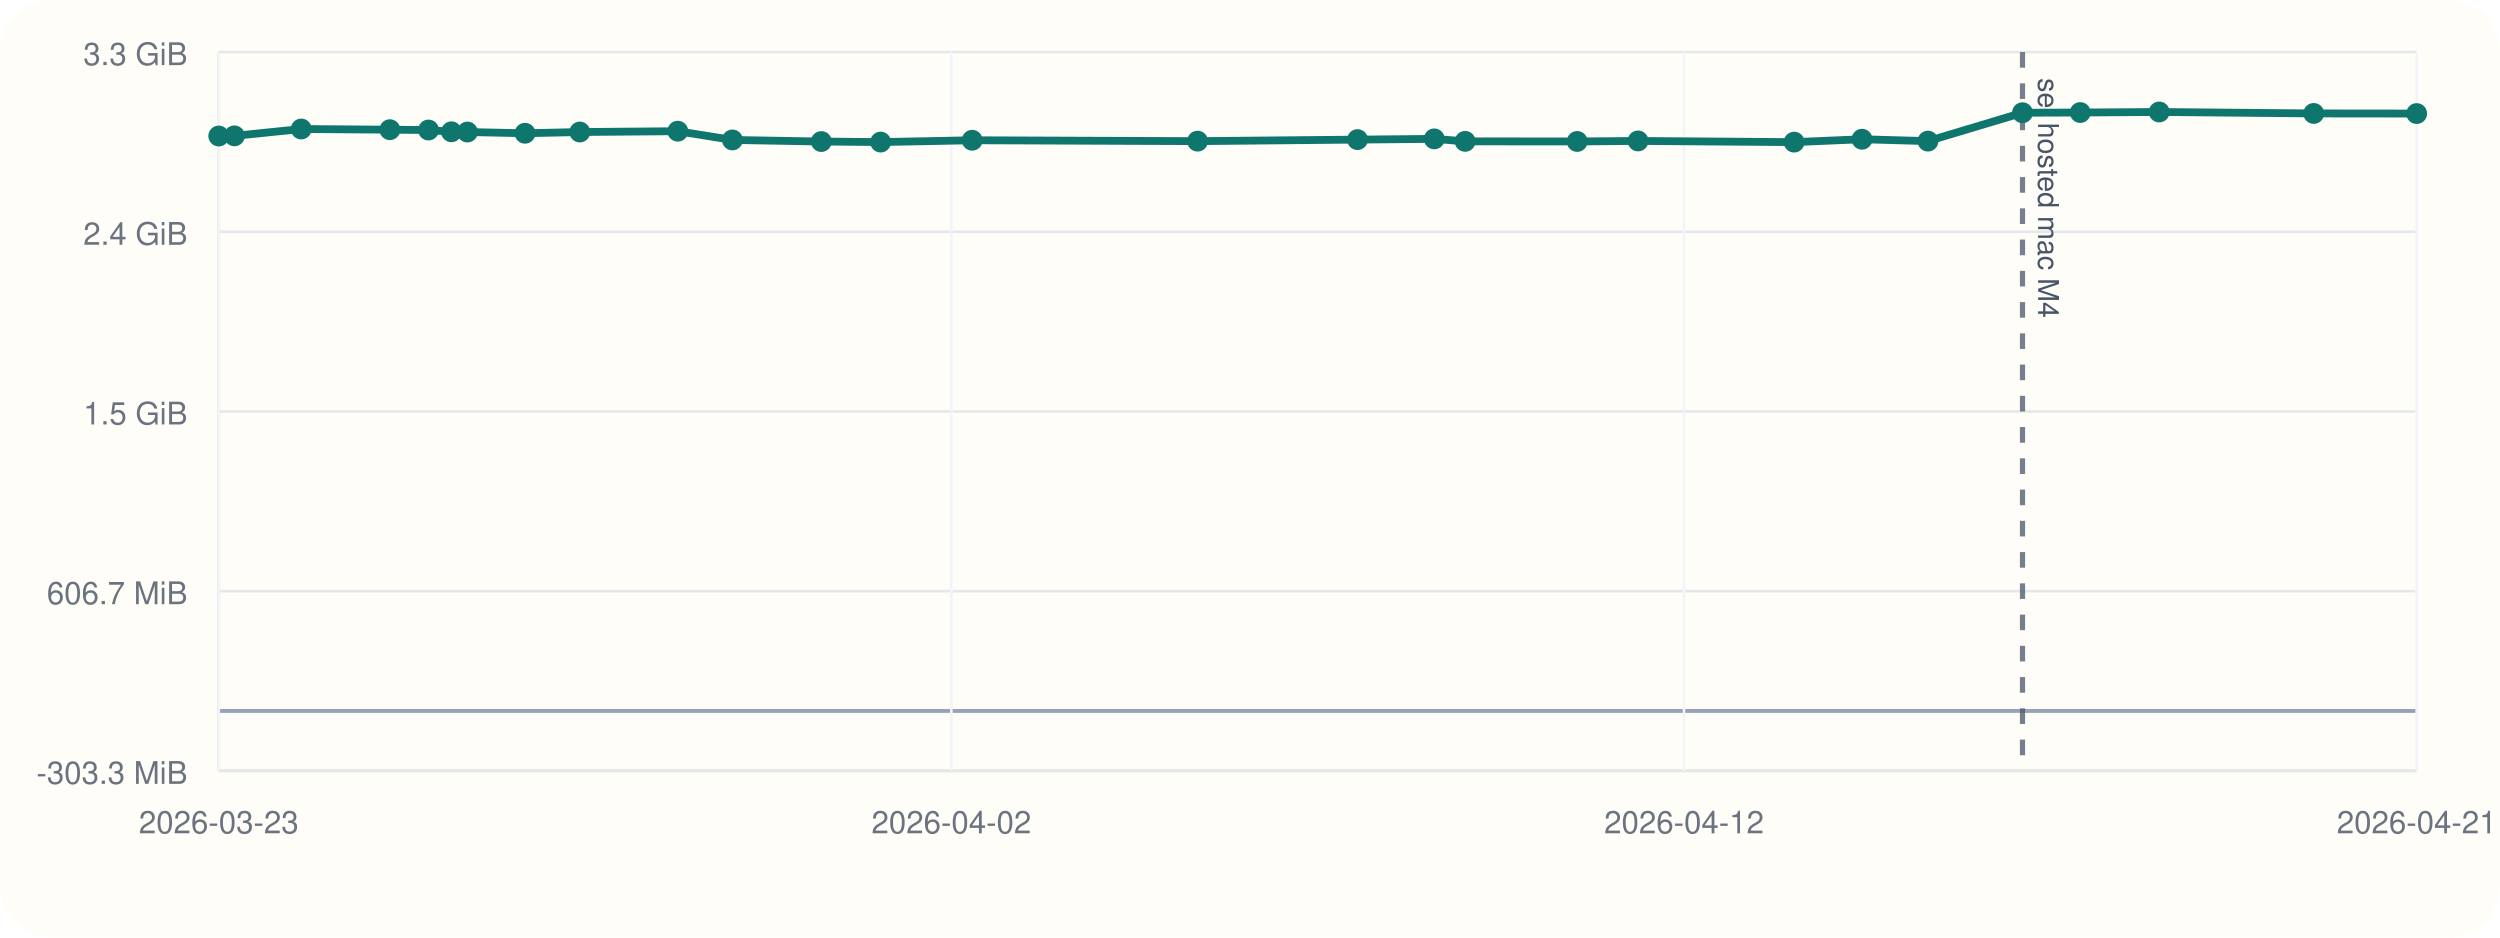
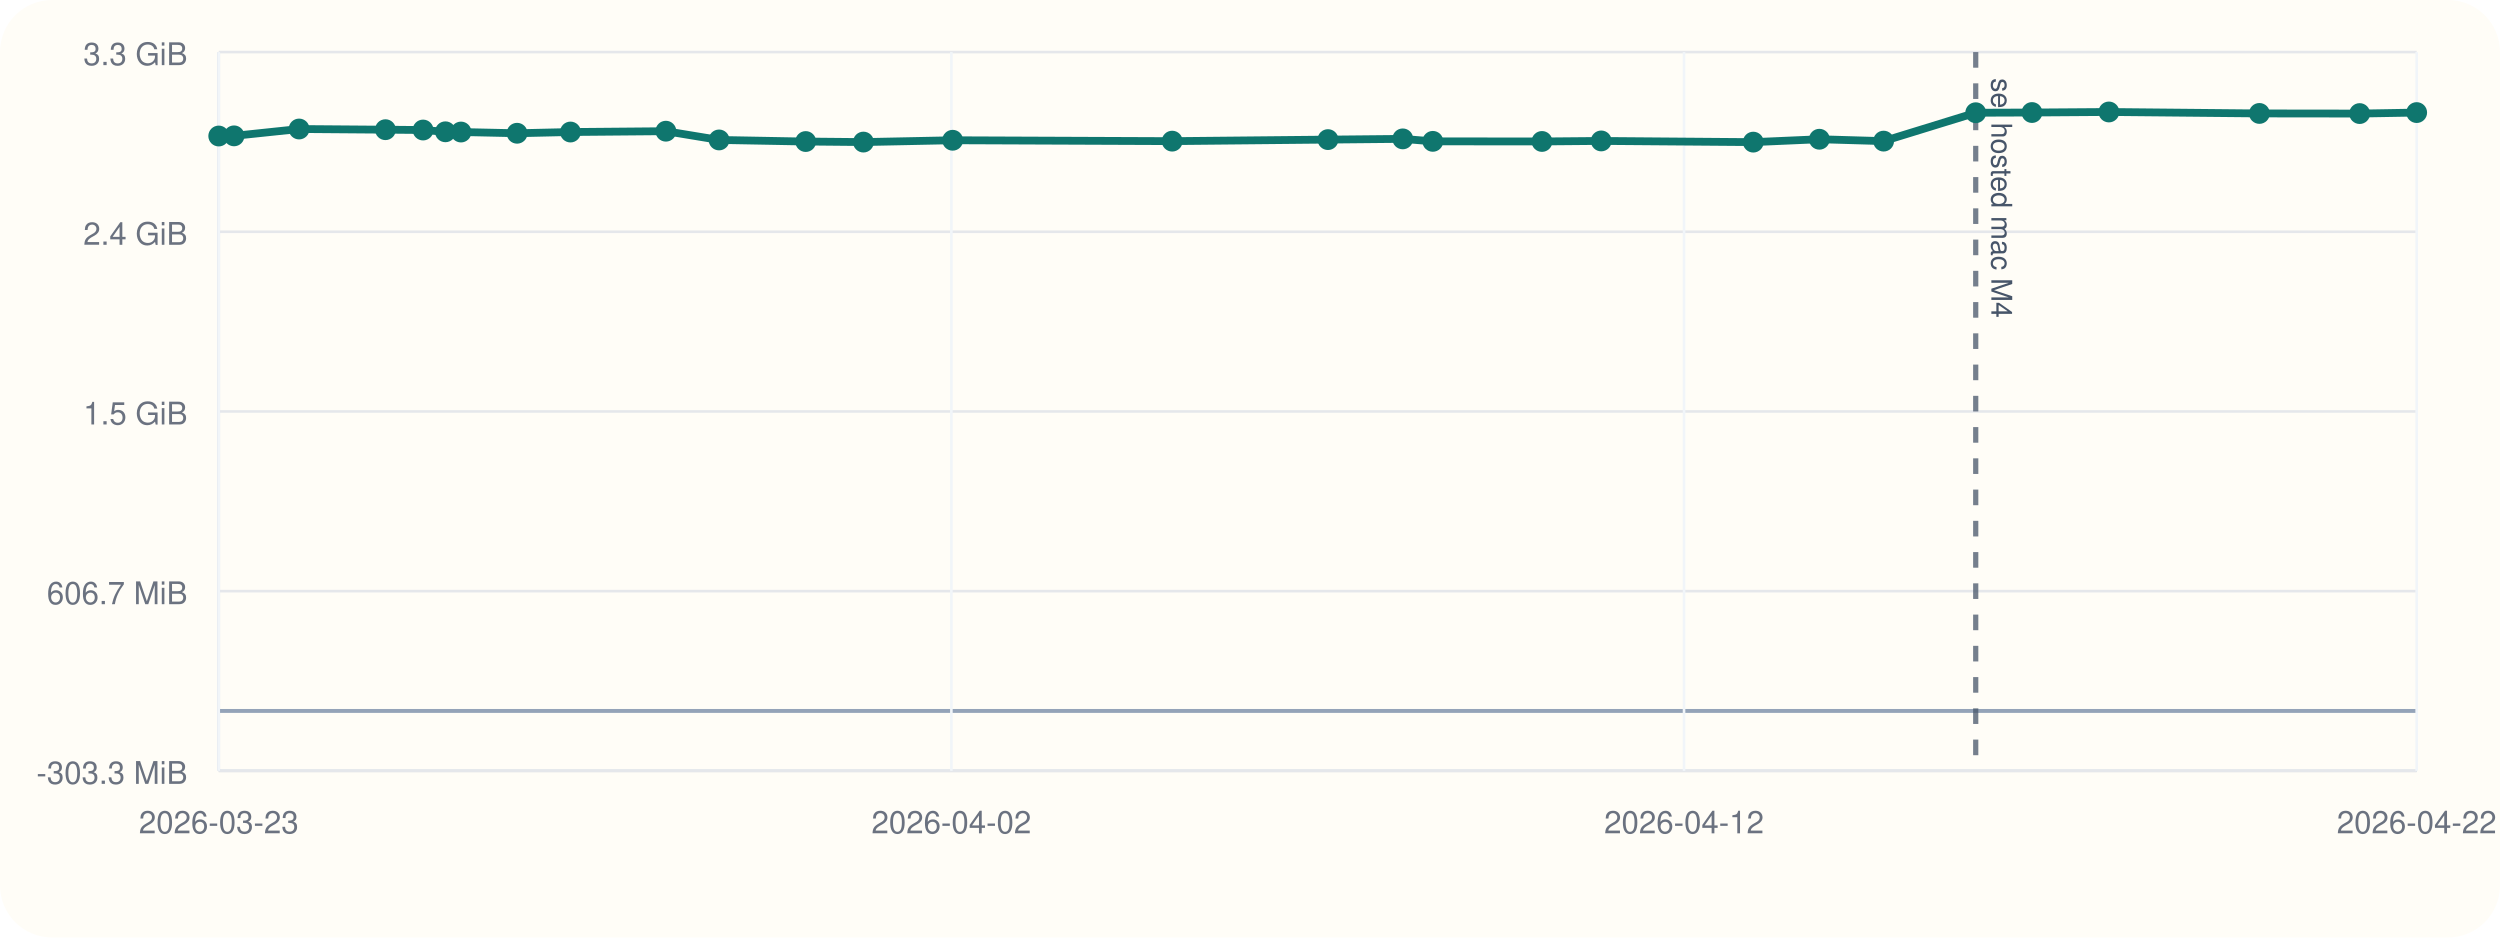
<svg xmlns="http://www.w3.org/2000/svg" viewBox="0 0 960 360">
  <rect width="960" height="360" rx="20" fill="#fffdf7" />
  <line x1="84" y1="296" x2="928" y2="296" stroke="#cbd5e1" stroke-width="1" />
  <line x1="84" y1="20" x2="84" y2="296" stroke="#cbd5e1" stroke-width="1" />
  <line x1="84" y1="273.00" x2="928" y2="273.00" stroke="#94a3b8" stroke-width="1.5" />
  <line x1="84" y1="296.00" x2="928" y2="296.00" stroke="#e5e7eb" stroke-width="1" />
  <text x="72" y="301.00" text-anchor="end" font-size="12" font-family="Helvetica, Arial, sans-serif" fill="#6b7280">-303.3 MiB</text>
  <line x1="84" y1="227.00" x2="928" y2="227.00" stroke="#e5e7eb" stroke-width="1" />
  <text x="72" y="232.00" text-anchor="end" font-size="12" font-family="Helvetica, Arial, sans-serif" fill="#6b7280">606.7 MiB</text>
  <line x1="84" y1="158.00" x2="928" y2="158.00" stroke="#e5e7eb" stroke-width="1" />
  <text x="72" y="163.00" text-anchor="end" font-size="12" font-family="Helvetica, Arial, sans-serif" fill="#6b7280">1.5 GiB</text>
  <line x1="84" y1="89.00" x2="928" y2="89.00" stroke="#e5e7eb" stroke-width="1" />
  <text x="72" y="94.00" text-anchor="end" font-size="12" font-family="Helvetica, Arial, sans-serif" fill="#6b7280">2.4 GiB</text>
  <line x1="84" y1="20.00" x2="928" y2="20.00" stroke="#e5e7eb" stroke-width="1" />
  <text x="72" y="25.00" text-anchor="end" font-size="12" font-family="Helvetica, Arial, sans-serif" fill="#6b7280">3.3 GiB</text>
  <line x1="84.00" y1="20" x2="84.00" y2="296" stroke="#f1f5f9" stroke-width="1" />
  <text x="84.00" y="320" text-anchor="middle" font-size="12" font-family="Helvetica, Arial, sans-serif" fill="#6b7280">2026-03-23</text>
  <line x1="365.33" y1="20" x2="365.33" y2="296" stroke="#f1f5f9" stroke-width="1" />
  <text x="365.33" y="320" text-anchor="middle" font-size="12" font-family="Helvetica, Arial, sans-serif" fill="#6b7280">2026-04-02</text>
  <line x1="646.67" y1="20" x2="646.67" y2="296" stroke="#f1f5f9" stroke-width="1" />
  <text x="646.67" y="320" text-anchor="middle" font-size="12" font-family="Helvetica, Arial, sans-serif" fill="#6b7280">2026-04-12</text>
  <line x1="928.00" y1="20" x2="928.00" y2="296" stroke="#f1f5f9" stroke-width="1" />
-   <text x="928.00" y="320" text-anchor="middle" font-size="12" font-family="Helvetica, Arial, sans-serif" fill="#6b7280">2026-04-21</text>
-   <line x1="776.64" y1="20" x2="776.64" y2="296" stroke="#475569" stroke-width="2" stroke-dasharray="6 6" opacity="0.75" />
-   <text x="782.64" y="30" transform="rotate(90 782.64 30)" font-size="11" font-family="Helvetica, Arial, sans-serif" fill="#475569">sel hosted mac M4</text>
-   <polyline fill="none" stroke="#0f766e" stroke-width="3" points="84.00,52.23 90.02,52.17 115.67,49.54 149.71,49.80 164.55,49.93 173.35,50.61 179.49,50.70 201.61,51.17 222.65,50.70 260.27,50.38 281.24,53.74 315.39,54.35 338.15,54.56 373.32,53.86 459.87,54.20 521.28,53.61 550.76,53.33 562.61,54.28 605.64,54.32 629.01,54.12 688.94,54.58 715.01,53.47 740.33,54.19 776.64,43.29 798.81,43.21 829.14,43.00 888.47,43.56 928.00,43.61" />
+   <text x="928.00" y="320" text-anchor="middle" font-size="12" font-family="Helvetica, Arial, sans-serif" fill="#6b7280">2026-04-22</text>
+   <line x1="758.68" y1="20" x2="758.68" y2="296" stroke="#475569" stroke-width="2" stroke-dasharray="6 6" opacity="0.75" />
+   <text x="764.68" y="30" transform="rotate(90 764.68 30)" font-size="11" font-family="Helvetica, Arial, sans-serif" fill="#475569">sel hosted mac M4</text>
+   <polyline fill="none" stroke="#0f766e" stroke-width="3" points="84.00,52.23 89.87,52.17 114.85,49.54 148.01,49.80 162.46,49.93 171.04,50.61 177.02,50.70 198.56,51.17 219.06,50.70 255.70,50.38 276.12,53.74 309.39,54.35 331.56,54.56 365.82,53.86 450.12,54.20 509.94,53.61 538.66,53.33 550.20,54.28 592.12,54.32 614.87,54.12 673.26,54.58 698.64,53.47 723.31,54.19 758.68,43.29 780.28,43.21 809.82,43.00 867.61,43.56 906.11,43.61 928.00,43.23" />
  <circle cx="84.00" cy="52.23" r="4" fill="#0f766e" />
-   <circle cx="90.02" cy="52.17" r="4" fill="#0f766e" />
-   <circle cx="115.67" cy="49.54" r="4" fill="#0f766e" />
-   <circle cx="149.71" cy="49.80" r="4" fill="#0f766e" />
-   <circle cx="164.55" cy="49.93" r="4" fill="#0f766e" />
-   <circle cx="173.35" cy="50.61" r="4" fill="#0f766e" />
-   <circle cx="179.49" cy="50.70" r="4" fill="#0f766e" />
-   <circle cx="201.61" cy="51.17" r="4" fill="#0f766e" />
-   <circle cx="222.65" cy="50.70" r="4" fill="#0f766e" />
-   <circle cx="260.27" cy="50.38" r="4" fill="#0f766e" />
-   <circle cx="281.24" cy="53.74" r="4" fill="#0f766e" />
-   <circle cx="315.39" cy="54.35" r="4" fill="#0f766e" />
-   <circle cx="338.15" cy="54.56" r="4" fill="#0f766e" />
-   <circle cx="373.32" cy="53.86" r="4" fill="#0f766e" />
-   <circle cx="459.87" cy="54.20" r="4" fill="#0f766e" />
-   <circle cx="521.28" cy="53.61" r="4" fill="#0f766e" />
-   <circle cx="550.76" cy="53.33" r="4" fill="#0f766e" />
-   <circle cx="562.61" cy="54.28" r="4" fill="#0f766e" />
-   <circle cx="605.64" cy="54.32" r="4" fill="#0f766e" />
-   <circle cx="629.01" cy="54.12" r="4" fill="#0f766e" />
-   <circle cx="688.94" cy="54.58" r="4" fill="#0f766e" />
-   <circle cx="715.01" cy="53.47" r="4" fill="#0f766e" />
-   <circle cx="740.33" cy="54.19" r="4" fill="#0f766e" />
-   <circle cx="776.64" cy="43.29" r="4" fill="#0f766e" />
-   <circle cx="798.81" cy="43.21" r="4" fill="#0f766e" />
-   <circle cx="829.14" cy="43.00" r="4" fill="#0f766e" />
-   <circle cx="888.47" cy="43.56" r="4" fill="#0f766e" />
-   <circle cx="928.00" cy="43.61" r="4" fill="#0f766e" />
+   <circle cx="89.87" cy="52.17" r="4" fill="#0f766e" />
+   <circle cx="114.85" cy="49.54" r="4" fill="#0f766e" />
+   <circle cx="148.01" cy="49.80" r="4" fill="#0f766e" />
+   <circle cx="162.46" cy="49.93" r="4" fill="#0f766e" />
+   <circle cx="171.04" cy="50.61" r="4" fill="#0f766e" />
+   <circle cx="177.02" cy="50.70" r="4" fill="#0f766e" />
+   <circle cx="198.56" cy="51.17" r="4" fill="#0f766e" />
+   <circle cx="219.06" cy="50.70" r="4" fill="#0f766e" />
+   <circle cx="255.70" cy="50.38" r="4" fill="#0f766e" />
+   <circle cx="276.12" cy="53.74" r="4" fill="#0f766e" />
+   <circle cx="309.39" cy="54.35" r="4" fill="#0f766e" />
+   <circle cx="331.56" cy="54.56" r="4" fill="#0f766e" />
+   <circle cx="365.82" cy="53.86" r="4" fill="#0f766e" />
+   <circle cx="450.12" cy="54.20" r="4" fill="#0f766e" />
+   <circle cx="509.94" cy="53.61" r="4" fill="#0f766e" />
+   <circle cx="538.66" cy="53.33" r="4" fill="#0f766e" />
+   <circle cx="550.20" cy="54.28" r="4" fill="#0f766e" />
+   <circle cx="592.12" cy="54.32" r="4" fill="#0f766e" />
+   <circle cx="614.87" cy="54.12" r="4" fill="#0f766e" />
+   <circle cx="673.26" cy="54.58" r="4" fill="#0f766e" />
+   <circle cx="698.64" cy="53.47" r="4" fill="#0f766e" />
+   <circle cx="723.31" cy="54.19" r="4" fill="#0f766e" />
+   <circle cx="758.68" cy="43.29" r="4" fill="#0f766e" />
+   <circle cx="780.28" cy="43.21" r="4" fill="#0f766e" />
+   <circle cx="809.82" cy="43.00" r="4" fill="#0f766e" />
+   <circle cx="867.61" cy="43.56" r="4" fill="#0f766e" />
+   <circle cx="906.11" cy="43.61" r="4" fill="#0f766e" />
+   <circle cx="928.00" cy="43.23" r="4" fill="#0f766e" />
</svg>
